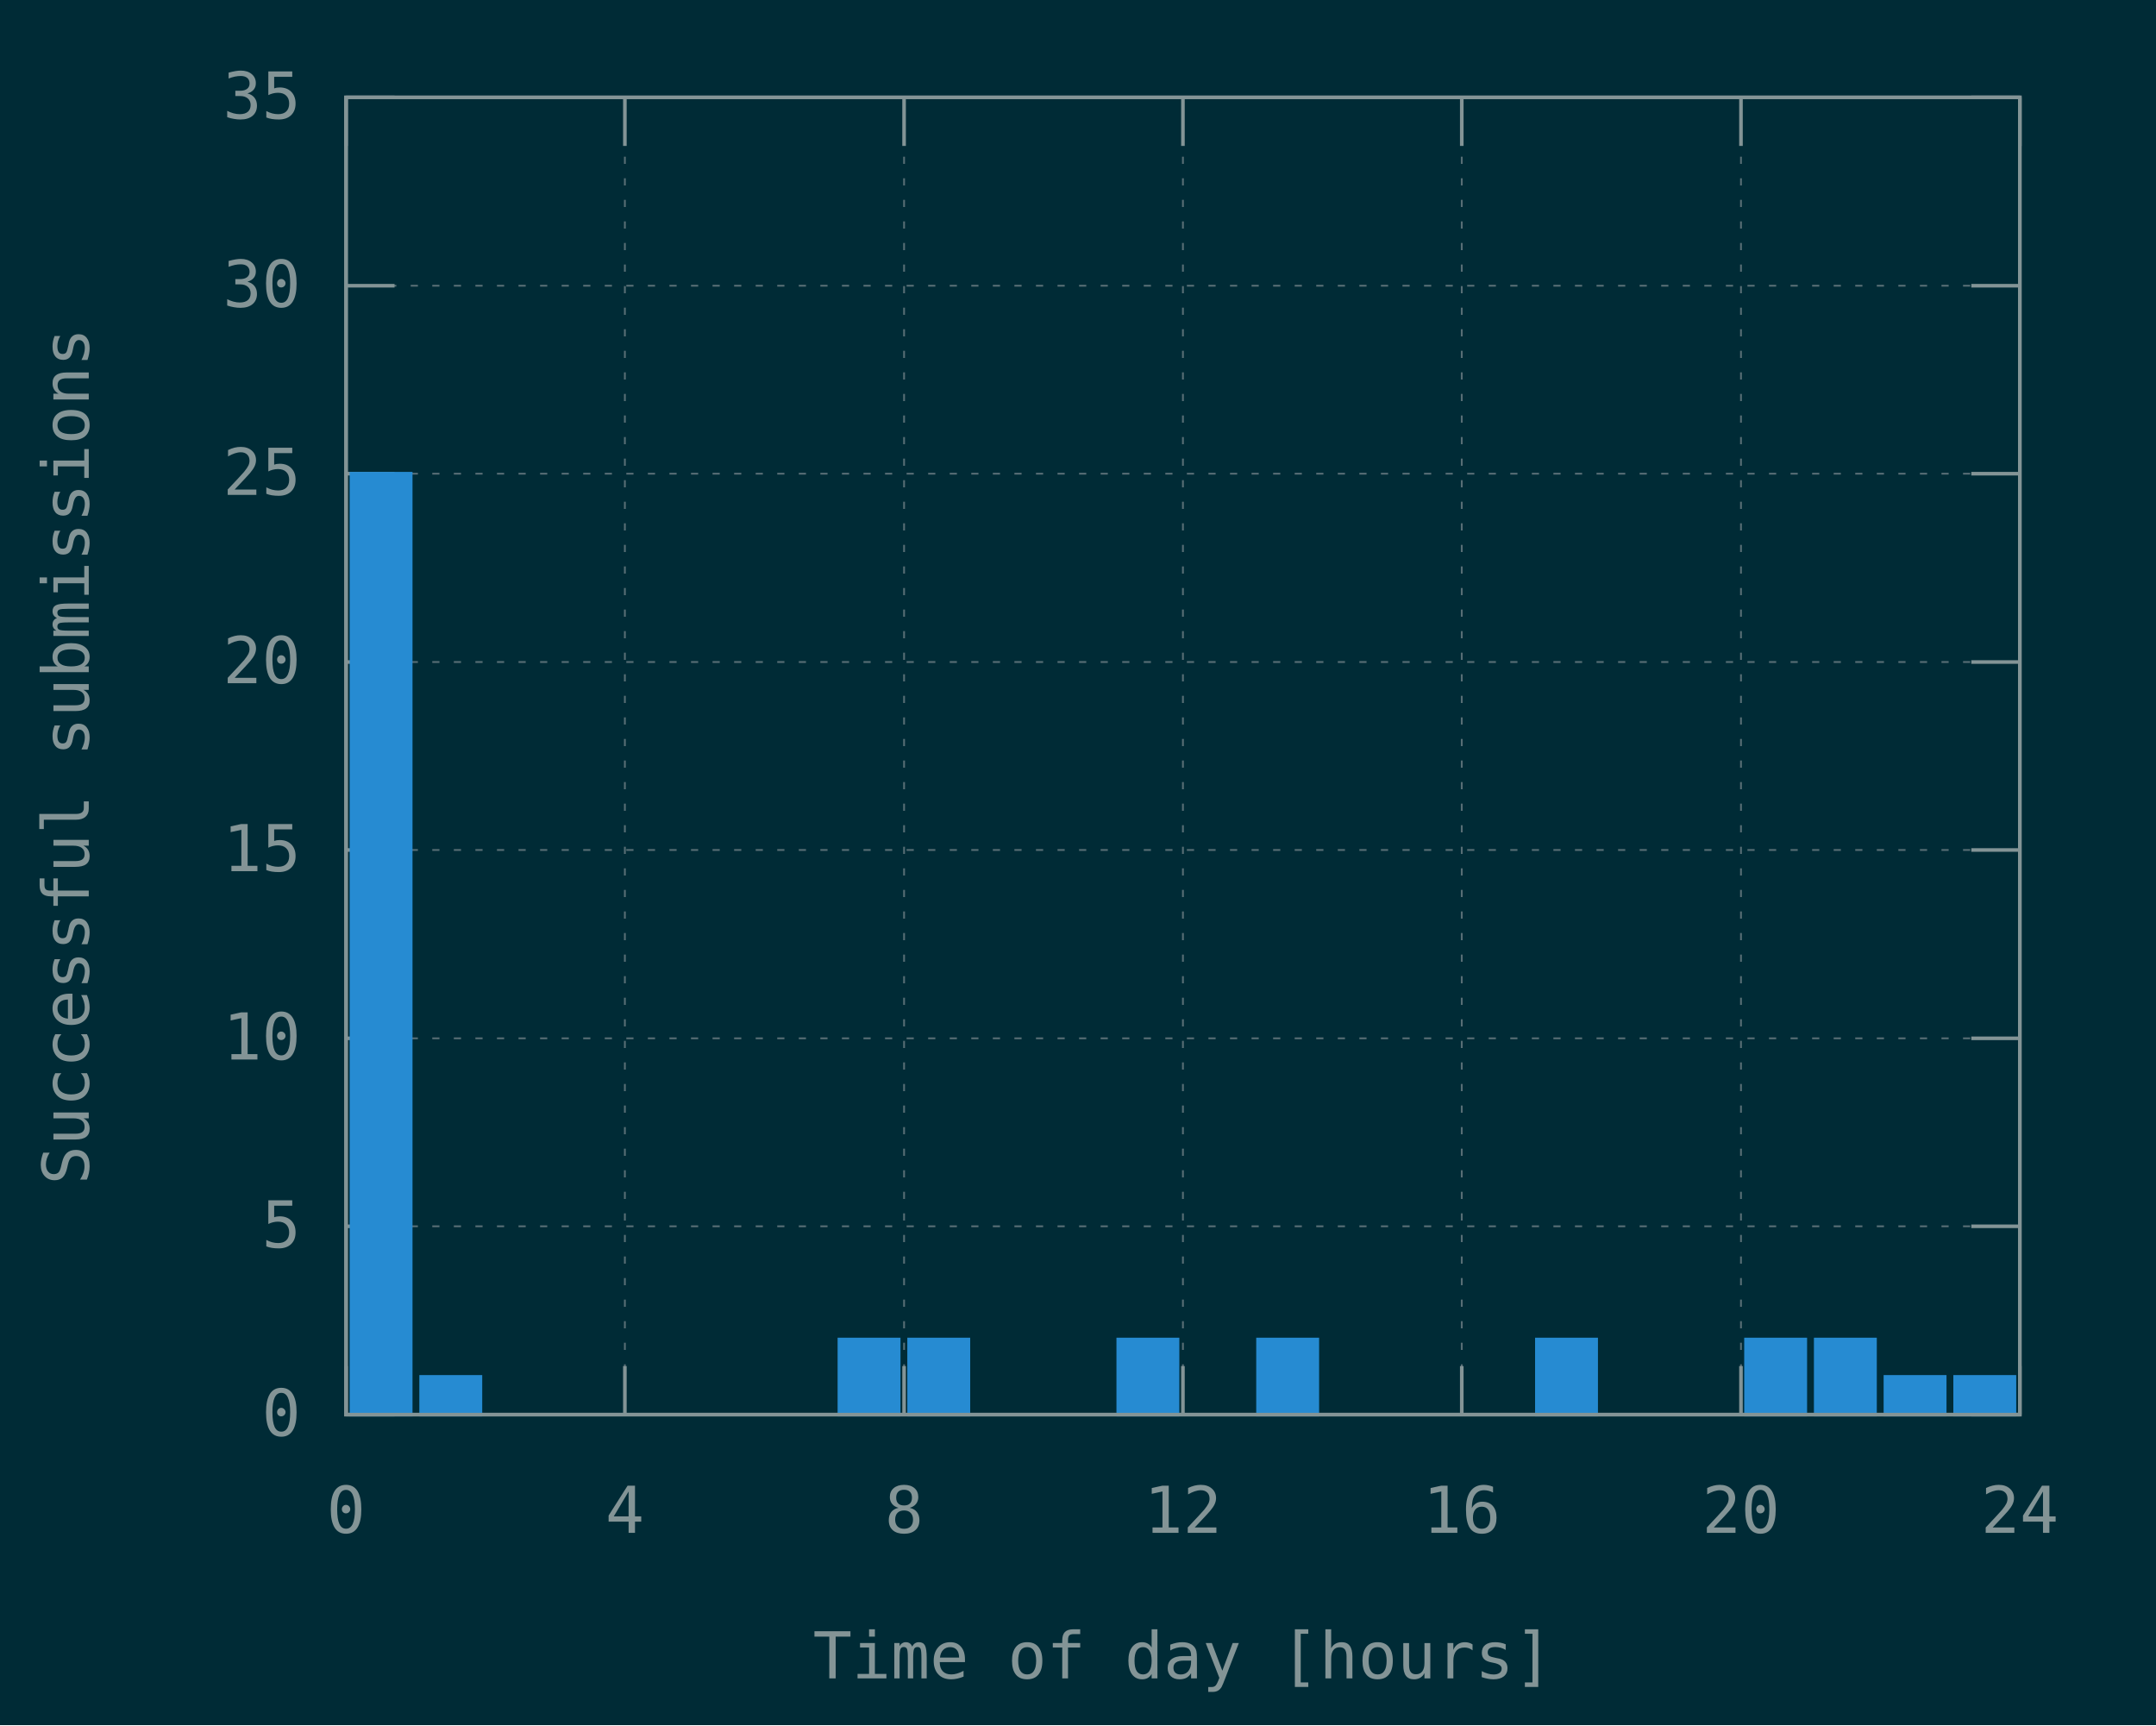
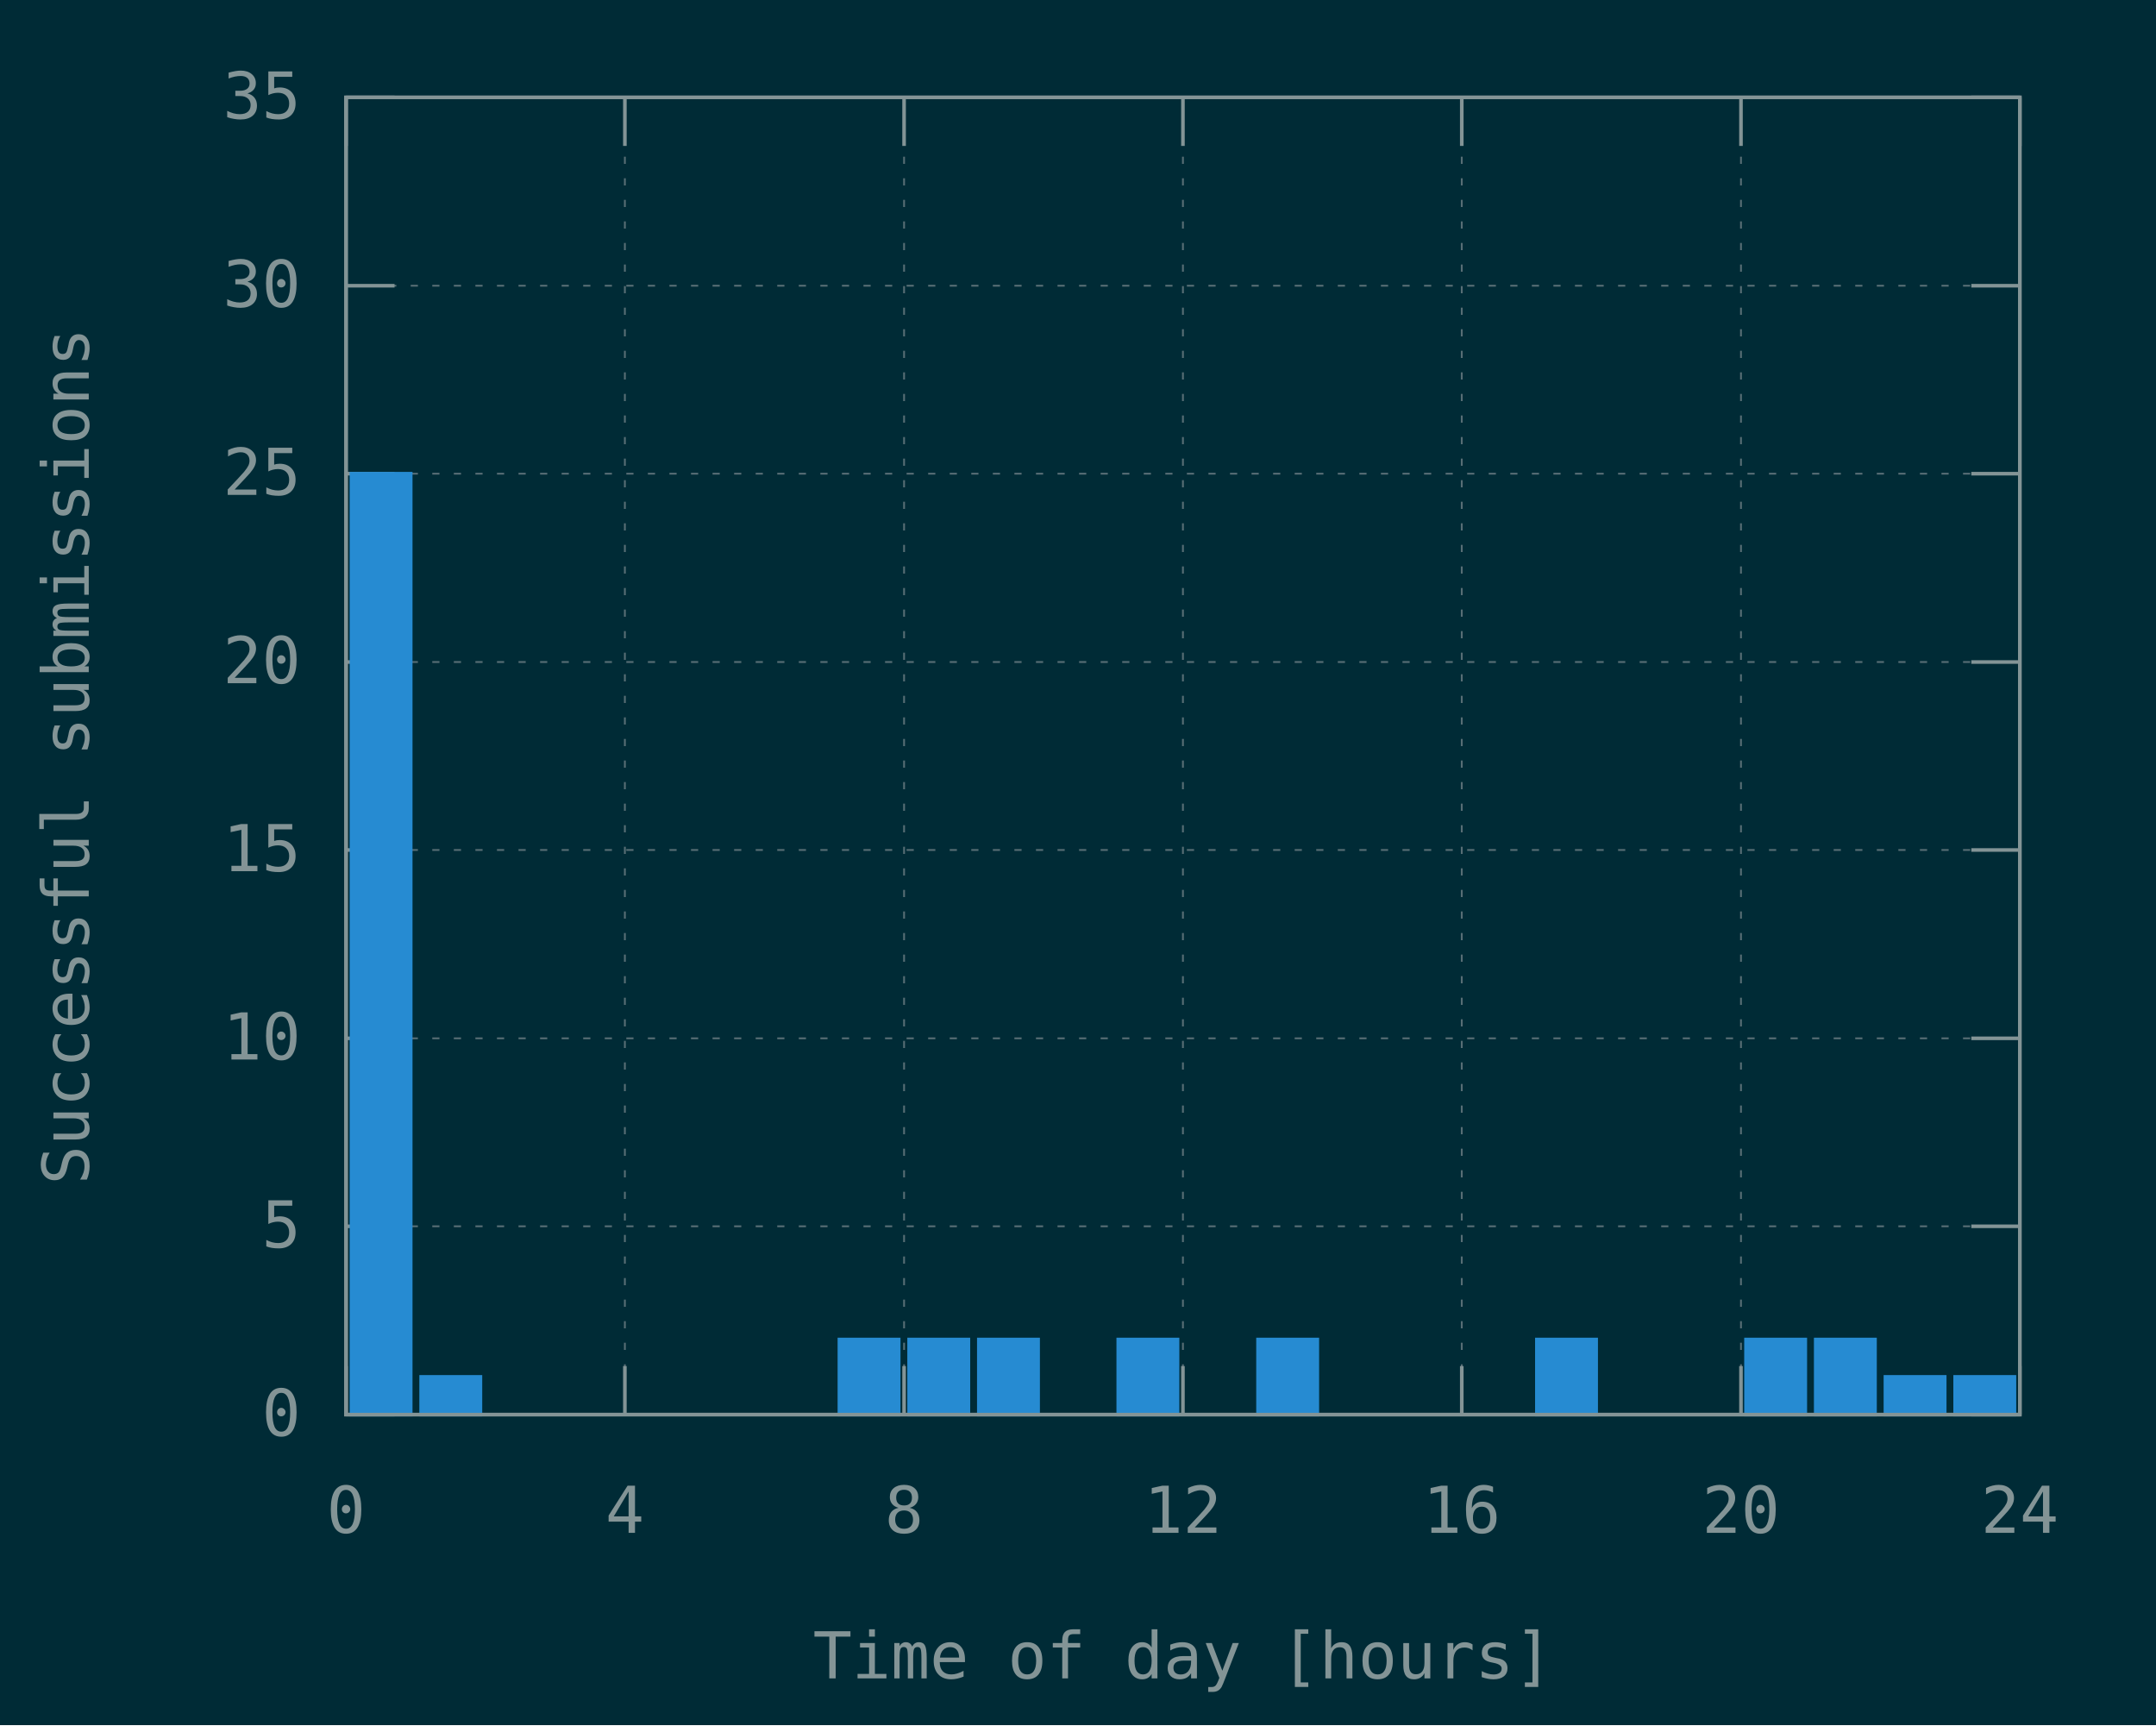
<svg xmlns="http://www.w3.org/2000/svg" xmlns:xlink="http://www.w3.org/1999/xlink" width="600" height="480" viewBox="0 0 600 480">
  <g id="gnuplot_canvas">
    <rect x="0" y="0" width="600" height="480" fill="#002b36" />
    <defs>
      <circle id="gpDot" r="0.5" stroke-width="0.5" stroke="currentColor" />
      <path id="gpPt0" stroke-width="0.148" stroke="currentColor" d="M-1,0 h2 M0,-1 v2" />
      <path id="gpPt1" stroke-width="0.148" stroke="currentColor" d="M-1,-1 L1,1 M1,-1 L-1,1" />
      <path id="gpPt2" stroke-width="0.148" stroke="currentColor" d="M-1,0 L1,0 M0,-1 L0,1 M-1,-1 L1,1 M-1,1 L1,-1" />
      <rect id="gpPt3" stroke-width="0.148" stroke="currentColor" x="-1" y="-1" width="2" height="2" />
      <rect id="gpPt4" stroke-width="0.148" stroke="currentColor" fill="currentColor" x="-1" y="-1" width="2" height="2" />
      <circle id="gpPt5" stroke-width="0.148" stroke="currentColor" cx="0" cy="0" r="1" />
      <use xlink:href="#gpPt5" id="gpPt6" fill="currentColor" stroke="none" />
      <path id="gpPt7" stroke-width="0.148" stroke="currentColor" d="M0,-1.33 L-1.33,0.67 L1.33,0.67 z" />
      <use xlink:href="#gpPt7" id="gpPt8" fill="currentColor" stroke="none" />
      <use xlink:href="#gpPt7" id="gpPt9" stroke="currentColor" transform="rotate(180)" />
      <use xlink:href="#gpPt9" id="gpPt10" fill="currentColor" stroke="none" />
      <use xlink:href="#gpPt3" id="gpPt11" stroke="currentColor" transform="rotate(45)" />
      <use xlink:href="#gpPt11" id="gpPt12" fill="currentColor" stroke="none" />
      <path id="gpPt13" stroke-width="0.148" stroke="currentColor" d="M0,1.330 L1.265,0.411 L0.782,-1.067 L-0.782,-1.076 L-1.265,0.411 z" />
      <use xlink:href="#gpPt13" id="gpPt14" fill="currentColor" stroke="none" />
      <filter id="textbox" filterUnits="objectBoundingBox" x="0" y="0" height="1" width="1">
        <feFlood flood-color="#002B36" flood-opacity="1" result="bgnd" />
        <feComposite in="SourceGraphic" in2="bgnd" operator="atop" />
      </filter>
      <filter id="greybox" filterUnits="objectBoundingBox" x="0" y="0" height="1" width="1">
        <feFlood flood-color="lightgrey" flood-opacity="1" result="grey" />
        <feComposite in="SourceGraphic" in2="grey" operator="atop" />
      </filter>
    </defs>
    <g fill="none" color="#002B36" stroke="currentColor" stroke-width="1.00" stroke-linecap="butt" stroke-linejoin="miter">
</g>
    <g fill="none" color="black" stroke="currentColor" stroke-width="1.00" stroke-linecap="butt" stroke-linejoin="miter">
</g>
    <g fill="none" color="black" stroke="rgb(131, 148, 150)" stroke-width="0.50" stroke-linecap="butt" stroke-linejoin="miter">
</g>
    <g fill="none" color="gray" stroke="currentColor" stroke-width="0.50" stroke-linecap="butt" stroke-linejoin="miter">
      <path stroke="rgb( 88, 110, 117)" stroke-dasharray="2,4" class="gridline" d="M96.3,393.6 L562.1,393.6  " />
    </g>
    <g fill="none" color="gray" stroke="rgb( 88, 110, 117)" stroke-width="1.00" stroke-linecap="butt" stroke-linejoin="miter">
</g>
    <g fill="none" color="black" stroke="currentColor" stroke-width="1.00" stroke-linecap="butt" stroke-linejoin="miter">
      <path stroke="rgb(131, 148, 150)" d="M96.3,393.6 L109.8,393.6 M562.1,393.6 L548.6,393.6  " />
      <g transform="translate(83.7,399.5)" stroke="none" fill="rgb(131,148,150)" font-family="Inconsolata" font-size="18.00" text-anchor="end">
        <text>
          <tspan font-family="Inconsolata"> 0</tspan>
        </text>
      </g>
    </g>
    <g fill="none" color="black" stroke="currentColor" stroke-width="1.00" stroke-linecap="butt" stroke-linejoin="miter">
</g>
    <g fill="none" color="black" stroke="rgb(131, 148, 150)" stroke-width="0.50" stroke-linecap="butt" stroke-linejoin="miter">
</g>
    <g fill="none" color="gray" stroke="currentColor" stroke-width="0.50" stroke-linecap="butt" stroke-linejoin="miter">
      <path stroke="rgb( 88, 110, 117)" stroke-dasharray="2,4" class="gridline" d="M96.3,341.2 L562.1,341.2  " />
    </g>
    <g fill="none" color="gray" stroke="rgb( 88, 110, 117)" stroke-width="1.00" stroke-linecap="butt" stroke-linejoin="miter">
</g>
    <g fill="none" color="black" stroke="currentColor" stroke-width="1.00" stroke-linecap="butt" stroke-linejoin="miter">
      <path stroke="rgb(131, 148, 150)" d="M96.3,341.2 L109.8,341.2 M562.1,341.2 L548.6,341.2  " />
      <g transform="translate(83.7,347.1)" stroke="none" fill="rgb(131,148,150)" font-family="Inconsolata" font-size="18.00" text-anchor="end">
        <text>
          <tspan font-family="Inconsolata"> 5</tspan>
        </text>
      </g>
    </g>
    <g fill="none" color="black" stroke="currentColor" stroke-width="1.00" stroke-linecap="butt" stroke-linejoin="miter">
</g>
    <g fill="none" color="black" stroke="rgb(131, 148, 150)" stroke-width="0.50" stroke-linecap="butt" stroke-linejoin="miter">
</g>
    <g fill="none" color="gray" stroke="currentColor" stroke-width="0.50" stroke-linecap="butt" stroke-linejoin="miter">
      <path stroke="rgb( 88, 110, 117)" stroke-dasharray="2,4" class="gridline" d="M96.3,288.9 L562.1,288.9  " />
    </g>
    <g fill="none" color="gray" stroke="rgb( 88, 110, 117)" stroke-width="1.00" stroke-linecap="butt" stroke-linejoin="miter">
</g>
    <g fill="none" color="black" stroke="currentColor" stroke-width="1.00" stroke-linecap="butt" stroke-linejoin="miter">
      <path stroke="rgb(131, 148, 150)" d="M96.3,288.9 L109.8,288.9 M562.1,288.9 L548.6,288.9  " />
      <g transform="translate(83.7,294.8)" stroke="none" fill="rgb(131,148,150)" font-family="Inconsolata" font-size="18.00" text-anchor="end">
        <text>
          <tspan font-family="Inconsolata"> 10</tspan>
        </text>
      </g>
    </g>
    <g fill="none" color="black" stroke="currentColor" stroke-width="1.00" stroke-linecap="butt" stroke-linejoin="miter">
</g>
    <g fill="none" color="black" stroke="rgb(131, 148, 150)" stroke-width="0.50" stroke-linecap="butt" stroke-linejoin="miter">
</g>
    <g fill="none" color="gray" stroke="currentColor" stroke-width="0.50" stroke-linecap="butt" stroke-linejoin="miter">
      <path stroke="rgb( 88, 110, 117)" stroke-dasharray="2,4" class="gridline" d="M96.3,236.5 L562.1,236.5  " />
    </g>
    <g fill="none" color="gray" stroke="rgb( 88, 110, 117)" stroke-width="1.00" stroke-linecap="butt" stroke-linejoin="miter">
</g>
    <g fill="none" color="black" stroke="currentColor" stroke-width="1.00" stroke-linecap="butt" stroke-linejoin="miter">
      <path stroke="rgb(131, 148, 150)" d="M96.3,236.5 L109.8,236.5 M562.1,236.5 L548.6,236.5  " />
      <g transform="translate(83.7,242.4)" stroke="none" fill="rgb(131,148,150)" font-family="Inconsolata" font-size="18.00" text-anchor="end">
        <text>
          <tspan font-family="Inconsolata"> 15</tspan>
        </text>
      </g>
    </g>
    <g fill="none" color="black" stroke="currentColor" stroke-width="1.00" stroke-linecap="butt" stroke-linejoin="miter">
</g>
    <g fill="none" color="black" stroke="rgb(131, 148, 150)" stroke-width="0.50" stroke-linecap="butt" stroke-linejoin="miter">
</g>
    <g fill="none" color="gray" stroke="currentColor" stroke-width="0.50" stroke-linecap="butt" stroke-linejoin="miter">
      <path stroke="rgb( 88, 110, 117)" stroke-dasharray="2,4" class="gridline" d="M96.3,184.2 L562.1,184.2  " />
    </g>
    <g fill="none" color="gray" stroke="rgb( 88, 110, 117)" stroke-width="1.00" stroke-linecap="butt" stroke-linejoin="miter">
</g>
    <g fill="none" color="black" stroke="currentColor" stroke-width="1.00" stroke-linecap="butt" stroke-linejoin="miter">
      <path stroke="rgb(131, 148, 150)" d="M96.3,184.2 L109.8,184.2 M562.1,184.2 L548.6,184.2  " />
      <g transform="translate(83.7,190.1)" stroke="none" fill="rgb(131,148,150)" font-family="Inconsolata" font-size="18.00" text-anchor="end">
        <text>
          <tspan font-family="Inconsolata"> 20</tspan>
        </text>
      </g>
    </g>
    <g fill="none" color="black" stroke="currentColor" stroke-width="1.00" stroke-linecap="butt" stroke-linejoin="miter">
</g>
    <g fill="none" color="black" stroke="rgb(131, 148, 150)" stroke-width="0.50" stroke-linecap="butt" stroke-linejoin="miter">
</g>
    <g fill="none" color="gray" stroke="currentColor" stroke-width="0.50" stroke-linecap="butt" stroke-linejoin="miter">
      <path stroke="rgb( 88, 110, 117)" stroke-dasharray="2,4" class="gridline" d="M96.3,131.8 L562.1,131.8  " />
    </g>
    <g fill="none" color="gray" stroke="rgb( 88, 110, 117)" stroke-width="1.00" stroke-linecap="butt" stroke-linejoin="miter">
</g>
    <g fill="none" color="black" stroke="currentColor" stroke-width="1.00" stroke-linecap="butt" stroke-linejoin="miter">
      <path stroke="rgb(131, 148, 150)" d="M96.3,131.8 L109.8,131.8 M562.1,131.8 L548.6,131.8  " />
      <g transform="translate(83.7,137.7)" stroke="none" fill="rgb(131,148,150)" font-family="Inconsolata" font-size="18.00" text-anchor="end">
        <text>
          <tspan font-family="Inconsolata"> 25</tspan>
        </text>
      </g>
    </g>
    <g fill="none" color="black" stroke="currentColor" stroke-width="1.00" stroke-linecap="butt" stroke-linejoin="miter">
</g>
    <g fill="none" color="black" stroke="rgb(131, 148, 150)" stroke-width="0.50" stroke-linecap="butt" stroke-linejoin="miter">
</g>
    <g fill="none" color="gray" stroke="currentColor" stroke-width="0.50" stroke-linecap="butt" stroke-linejoin="miter">
      <path stroke="rgb( 88, 110, 117)" stroke-dasharray="2,4" class="gridline" d="M96.3,79.5 L562.1,79.5  " />
    </g>
    <g fill="none" color="gray" stroke="rgb( 88, 110, 117)" stroke-width="1.00" stroke-linecap="butt" stroke-linejoin="miter">
</g>
    <g fill="none" color="black" stroke="currentColor" stroke-width="1.00" stroke-linecap="butt" stroke-linejoin="miter">
      <path stroke="rgb(131, 148, 150)" d="M96.3,79.5 L109.8,79.5 M562.1,79.5 L548.6,79.5  " />
      <g transform="translate(83.7,85.4)" stroke="none" fill="rgb(131,148,150)" font-family="Inconsolata" font-size="18.00" text-anchor="end">
        <text>
          <tspan font-family="Inconsolata"> 30</tspan>
        </text>
      </g>
    </g>
    <g fill="none" color="black" stroke="currentColor" stroke-width="1.00" stroke-linecap="butt" stroke-linejoin="miter">
</g>
    <g fill="none" color="black" stroke="rgb(131, 148, 150)" stroke-width="0.50" stroke-linecap="butt" stroke-linejoin="miter">
</g>
    <g fill="none" color="gray" stroke="currentColor" stroke-width="0.50" stroke-linecap="butt" stroke-linejoin="miter">
      <path stroke="rgb( 88, 110, 117)" stroke-dasharray="2,4" class="gridline" d="M96.3,27.1 L562.1,27.1  " />
    </g>
    <g fill="none" color="gray" stroke="rgb( 88, 110, 117)" stroke-width="1.00" stroke-linecap="butt" stroke-linejoin="miter">
</g>
    <g fill="none" color="black" stroke="currentColor" stroke-width="1.00" stroke-linecap="butt" stroke-linejoin="miter">
      <path stroke="rgb(131, 148, 150)" d="M96.3,27.1 L109.8,27.1 M562.1,27.1 L548.6,27.1  " />
      <g transform="translate(83.7,33.0)" stroke="none" fill="rgb(131,148,150)" font-family="Inconsolata" font-size="18.00" text-anchor="end">
        <text>
          <tspan font-family="Inconsolata"> 35</tspan>
        </text>
      </g>
    </g>
    <g fill="none" color="black" stroke="currentColor" stroke-width="1.00" stroke-linecap="butt" stroke-linejoin="miter">
</g>
    <g fill="none" color="black" stroke="rgb(131, 148, 150)" stroke-width="0.50" stroke-linecap="butt" stroke-linejoin="miter">
</g>
    <g fill="none" color="gray" stroke="currentColor" stroke-width="0.50" stroke-linecap="butt" stroke-linejoin="miter">
      <path stroke="rgb( 88, 110, 117)" stroke-dasharray="2,4" class="gridline" d="M96.3,393.6 L96.3,27.1  " />
    </g>
    <g fill="none" color="gray" stroke="rgb( 88, 110, 117)" stroke-width="1.00" stroke-linecap="butt" stroke-linejoin="miter">
</g>
    <g fill="none" color="black" stroke="currentColor" stroke-width="1.00" stroke-linecap="butt" stroke-linejoin="miter">
      <path stroke="rgb(131, 148, 150)" d="M96.3,393.6 L96.3,380.1 M96.3,27.1 L96.3,40.6  " />
      <g transform="translate(96.3,426.5)" stroke="none" fill="rgb(131,148,150)" font-family="Inconsolata" font-size="18.00" text-anchor="middle">
        <text>
          <tspan font-family="Inconsolata"> 0</tspan>
        </text>
      </g>
    </g>
    <g fill="none" color="black" stroke="currentColor" stroke-width="1.00" stroke-linecap="butt" stroke-linejoin="miter">
</g>
    <g fill="none" color="black" stroke="rgb(131, 148, 150)" stroke-width="0.50" stroke-linecap="butt" stroke-linejoin="miter">
</g>
    <g fill="none" color="gray" stroke="currentColor" stroke-width="0.50" stroke-linecap="butt" stroke-linejoin="miter">
      <path stroke="rgb( 88, 110, 117)" stroke-dasharray="2,4" class="gridline" d="M173.9,393.6 L173.9,27.1  " />
    </g>
    <g fill="none" color="gray" stroke="rgb( 88, 110, 117)" stroke-width="1.00" stroke-linecap="butt" stroke-linejoin="miter">
</g>
    <g fill="none" color="black" stroke="currentColor" stroke-width="1.00" stroke-linecap="butt" stroke-linejoin="miter">
      <path stroke="rgb(131, 148, 150)" d="M173.9,393.6 L173.9,380.1 M173.9,27.1 L173.9,40.6  " />
      <g transform="translate(173.9,426.5)" stroke="none" fill="rgb(131,148,150)" font-family="Inconsolata" font-size="18.00" text-anchor="middle">
        <text>
          <tspan font-family="Inconsolata"> 4</tspan>
        </text>
      </g>
    </g>
    <g fill="none" color="black" stroke="currentColor" stroke-width="1.00" stroke-linecap="butt" stroke-linejoin="miter">
</g>
    <g fill="none" color="black" stroke="rgb(131, 148, 150)" stroke-width="0.50" stroke-linecap="butt" stroke-linejoin="miter">
</g>
    <g fill="none" color="gray" stroke="currentColor" stroke-width="0.50" stroke-linecap="butt" stroke-linejoin="miter">
      <path stroke="rgb( 88, 110, 117)" stroke-dasharray="2,4" class="gridline" d="M251.6,393.6 L251.6,27.1  " />
    </g>
    <g fill="none" color="gray" stroke="rgb( 88, 110, 117)" stroke-width="1.00" stroke-linecap="butt" stroke-linejoin="miter">
</g>
    <g fill="none" color="black" stroke="currentColor" stroke-width="1.00" stroke-linecap="butt" stroke-linejoin="miter">
      <path stroke="rgb(131, 148, 150)" d="M251.6,393.6 L251.6,380.1 M251.6,27.1 L251.6,40.6  " />
      <g transform="translate(251.6,426.5)" stroke="none" fill="rgb(131,148,150)" font-family="Inconsolata" font-size="18.00" text-anchor="middle">
        <text>
          <tspan font-family="Inconsolata"> 8</tspan>
        </text>
      </g>
    </g>
    <g fill="none" color="black" stroke="currentColor" stroke-width="1.00" stroke-linecap="butt" stroke-linejoin="miter">
</g>
    <g fill="none" color="black" stroke="rgb(131, 148, 150)" stroke-width="0.50" stroke-linecap="butt" stroke-linejoin="miter">
</g>
    <g fill="none" color="gray" stroke="currentColor" stroke-width="0.50" stroke-linecap="butt" stroke-linejoin="miter">
      <path stroke="rgb( 88, 110, 117)" stroke-dasharray="2,4" class="gridline" d="M329.2,393.6 L329.2,27.1  " />
    </g>
    <g fill="none" color="gray" stroke="rgb( 88, 110, 117)" stroke-width="1.00" stroke-linecap="butt" stroke-linejoin="miter">
</g>
    <g fill="none" color="black" stroke="currentColor" stroke-width="1.00" stroke-linecap="butt" stroke-linejoin="miter">
      <path stroke="rgb(131, 148, 150)" d="M329.2,393.6 L329.2,380.1 M329.2,27.1 L329.2,40.6  " />
      <g transform="translate(329.2,426.5)" stroke="none" fill="rgb(131,148,150)" font-family="Inconsolata" font-size="18.00" text-anchor="middle">
        <text>
          <tspan font-family="Inconsolata"> 12</tspan>
        </text>
      </g>
    </g>
    <g fill="none" color="black" stroke="currentColor" stroke-width="1.00" stroke-linecap="butt" stroke-linejoin="miter">
</g>
    <g fill="none" color="black" stroke="rgb(131, 148, 150)" stroke-width="0.50" stroke-linecap="butt" stroke-linejoin="miter">
</g>
    <g fill="none" color="gray" stroke="currentColor" stroke-width="0.50" stroke-linecap="butt" stroke-linejoin="miter">
      <path stroke="rgb( 88, 110, 117)" stroke-dasharray="2,4" class="gridline" d="M406.8,393.6 L406.8,27.1  " />
    </g>
    <g fill="none" color="gray" stroke="rgb( 88, 110, 117)" stroke-width="1.00" stroke-linecap="butt" stroke-linejoin="miter">
</g>
    <g fill="none" color="black" stroke="currentColor" stroke-width="1.00" stroke-linecap="butt" stroke-linejoin="miter">
      <path stroke="rgb(131, 148, 150)" d="M406.8,393.6 L406.8,380.1 M406.8,27.1 L406.8,40.6  " />
      <g transform="translate(406.8,426.5)" stroke="none" fill="rgb(131,148,150)" font-family="Inconsolata" font-size="18.00" text-anchor="middle">
        <text>
          <tspan font-family="Inconsolata"> 16</tspan>
        </text>
      </g>
    </g>
    <g fill="none" color="black" stroke="currentColor" stroke-width="1.00" stroke-linecap="butt" stroke-linejoin="miter">
</g>
    <g fill="none" color="black" stroke="rgb(131, 148, 150)" stroke-width="0.50" stroke-linecap="butt" stroke-linejoin="miter">
</g>
    <g fill="none" color="gray" stroke="currentColor" stroke-width="0.50" stroke-linecap="butt" stroke-linejoin="miter">
      <path stroke="rgb( 88, 110, 117)" stroke-dasharray="2,4" class="gridline" d="M484.5,393.6 L484.5,40.6 L484.5,27.1  " />
    </g>
    <g fill="none" color="gray" stroke="rgb( 88, 110, 117)" stroke-width="1.00" stroke-linecap="butt" stroke-linejoin="miter">
</g>
    <g fill="none" color="black" stroke="currentColor" stroke-width="1.00" stroke-linecap="butt" stroke-linejoin="miter">
      <path stroke="rgb(131, 148, 150)" d="M484.5,393.6 L484.5,380.1 M484.5,27.1 L484.5,40.6  " />
      <g transform="translate(484.5,426.5)" stroke="none" fill="rgb(131,148,150)" font-family="Inconsolata" font-size="18.00" text-anchor="middle">
        <text>
          <tspan font-family="Inconsolata"> 20</tspan>
        </text>
      </g>
    </g>
    <g fill="none" color="black" stroke="currentColor" stroke-width="1.00" stroke-linecap="butt" stroke-linejoin="miter">
</g>
    <g fill="none" color="black" stroke="rgb(131, 148, 150)" stroke-width="0.50" stroke-linecap="butt" stroke-linejoin="miter">
</g>
    <g fill="none" color="gray" stroke="currentColor" stroke-width="0.50" stroke-linecap="butt" stroke-linejoin="miter">
      <path stroke="rgb( 88, 110, 117)" stroke-dasharray="2,4" class="gridline" d="M562.1,393.6 L562.1,27.1  " />
    </g>
    <g fill="none" color="gray" stroke="rgb( 88, 110, 117)" stroke-width="1.00" stroke-linecap="butt" stroke-linejoin="miter">
</g>
    <g fill="none" color="black" stroke="currentColor" stroke-width="1.00" stroke-linecap="butt" stroke-linejoin="miter">
      <path stroke="rgb(131, 148, 150)" d="M562.1,393.6 L562.1,380.1 M562.1,27.1 L562.1,40.6  " />
      <g transform="translate(562.1,426.5)" stroke="none" fill="rgb(131,148,150)" font-family="Inconsolata" font-size="18.00" text-anchor="middle">
        <text>
          <tspan font-family="Inconsolata"> 24</tspan>
        </text>
      </g>
    </g>
    <g fill="none" color="black" stroke="currentColor" stroke-width="1.00" stroke-linecap="butt" stroke-linejoin="miter">
</g>
    <g fill="none" color="black" stroke="currentColor" stroke-width="1.00" stroke-linecap="butt" stroke-linejoin="miter">
      <path stroke="rgb(131, 148, 150)" d="M96.3,27.1 L96.3,393.6 L562.1,393.6 L562.1,27.1 L96.3,27.1 Z  " />
    </g>
    <g fill="none" color="black" stroke="currentColor" stroke-width="1.00" stroke-linecap="butt" stroke-linejoin="miter">
      <g transform="translate(24.7,210.4) rotate(270)" stroke="none" fill="rgb(131,148,150)" font-family="Inconsolata" font-size="18.00" text-anchor="middle">
        <text>
          <tspan font-family="Inconsolata">Successful submissions</tspan>
        </text>
      </g>
    </g>
    <g fill="none" color="black" stroke="currentColor" stroke-width="1.00" stroke-linecap="butt" stroke-linejoin="miter">
      <g transform="translate(329.2,467.0)" stroke="none" fill="rgb(131,148,150)" font-family="Inconsolata" font-size="18.00" text-anchor="middle">
        <text>
          <tspan font-family="Inconsolata">Time of day [hours]</tspan>
        </text>
      </g>
    </g>
    <g fill="none" color="black" stroke="currentColor" stroke-width="1.00" stroke-linecap="butt" stroke-linejoin="miter">
</g>
    <g id="gnuplot_plot_1">
      <g fill="none" color="black" stroke="currentColor" stroke-width="1.00" stroke-linecap="butt" stroke-linejoin="miter">
        <g stroke="none" shape-rendering="crispEdges">
          <polygon fill="rgb( 38, 139, 210)" points="97.8,393.6 114.4,393.6 114.4,131.7 97.8,131.7 " />
        </g>
        <path stroke="rgb( 38, 139, 210)" d="M97.8,393.6 L97.8,131.8 L114.3,131.8 L114.3,393.6 L97.8,393.6 Z  " />
        <g stroke="none" shape-rendering="crispEdges">
          <polygon fill="rgb( 38, 139, 210)" points="117.2,393.6 133.8,393.6 133.8,383.0 117.2,383.0 " />
        </g>
        <path stroke="rgb( 38, 139, 210)" d="M117.2,393.6 L117.2,383.1 L133.7,383.1 L133.7,393.6 L117.2,393.6 Z  " />
        <g stroke="none" shape-rendering="crispEdges">
          <polygon fill="rgb( 38, 139, 210)" points="233.6,393.6 250.2,393.6 250.2,372.6 233.6,372.6 " />
        </g>
        <path stroke="rgb( 38, 139, 210)" d="M233.6,393.6 L233.6,372.7 L250.1,372.7 L250.1,393.6 L233.6,393.6 Z  " />
        <g stroke="none" shape-rendering="crispEdges">
          <polygon fill="rgb( 38, 139, 210)" points="253.0,393.6 269.6,393.6 269.6,372.6 253.0,372.6 " />
        </g>
        <path stroke="rgb( 38, 139, 210)" d="M253.0,393.6 L253.0,372.7 L269.5,372.7 L269.5,393.6 L253.0,393.6 Z  " />
        <g stroke="none" shape-rendering="crispEdges">
+           <polygon fill="rgb( 38, 139, 210)" points="272.4,393.6 289.0,393.6 289.0,372.6 272.4,372.6 " />
+         </g>
+         <path stroke="rgb( 38, 139, 210)" d="M272.4,393.6 L272.4,372.7 L288.9,372.7 L288.9,393.6 L272.4,393.6 Z  " />
+         <g stroke="none" shape-rendering="crispEdges">
          <polygon fill="rgb( 38, 139, 210)" points="311.2,393.6 327.8,393.6 327.8,372.6 311.2,372.6 " />
        </g>
        <path stroke="rgb( 38, 139, 210)" d="M311.2,393.6 L311.2,372.7 L327.7,372.7 L327.7,393.6 L311.2,393.6 Z  " />
        <g stroke="none" shape-rendering="crispEdges">
          <polygon fill="rgb( 38, 139, 210)" points="350.1,393.6 366.7,393.6 366.7,372.6 350.1,372.6 " />
        </g>
        <path stroke="rgb( 38, 139, 210)" d="M350.1,393.6 L350.1,372.7 L366.6,372.7 L366.6,393.6 L350.1,393.6 Z  " />
        <g stroke="none" shape-rendering="crispEdges">
          <polygon fill="rgb( 38, 139, 210)" points="427.7,393.6 444.3,393.6 444.3,372.6 427.7,372.6 " />
        </g>
        <path stroke="rgb( 38, 139, 210)" d="M427.7,393.6 L427.7,372.7 L444.2,372.7 L444.2,393.6 L427.7,393.6 Z  " />
        <g stroke="none" shape-rendering="crispEdges">
          <polygon fill="rgb( 38, 139, 210)" points="485.9,393.6 502.5,393.6 502.5,372.6 485.9,372.6 " />
        </g>
        <path stroke="rgb( 38, 139, 210)" d="M485.9,393.6 L485.9,372.7 L502.4,372.7 L502.4,393.6 L485.9,393.6 Z  " />
        <g stroke="none" shape-rendering="crispEdges">
          <polygon fill="rgb( 38, 139, 210)" points="505.3,393.6 521.9,393.6 521.9,372.6 505.3,372.6 " />
        </g>
        <path stroke="rgb( 38, 139, 210)" d="M505.3,393.6 L505.3,372.7 L521.8,372.7 L521.8,393.6 L505.3,393.6 Z  " />
        <g stroke="none" shape-rendering="crispEdges">
          <polygon fill="rgb( 38, 139, 210)" points="524.7,393.6 541.3,393.6 541.3,383.0 524.7,383.0 " />
        </g>
        <path stroke="rgb( 38, 139, 210)" d="M524.7,393.6 L524.7,383.1 L541.2,383.1 L541.2,393.6 L524.7,393.6 Z  " />
        <g stroke="none" shape-rendering="crispEdges">
          <polygon fill="rgb( 38, 139, 210)" points="544.1,393.6 560.7,393.6 560.7,383.0 544.1,383.0 " />
        </g>
        <path stroke="rgb( 38, 139, 210)" d="M544.1,393.6 L544.1,383.1 L560.6,383.1 L560.6,393.6 L544.1,393.6 Z  " />
      </g>
    </g>
    <g fill="none" color="#002B36" stroke="rgb( 38, 139, 210)" stroke-width="2.00" stroke-linecap="butt" stroke-linejoin="miter">
</g>
    <g fill="none" color="black" stroke="currentColor" stroke-width="2.00" stroke-linecap="butt" stroke-linejoin="miter">
</g>
    <g fill="none" color="black" stroke="black" stroke-width="1.00" stroke-linecap="butt" stroke-linejoin="miter">
</g>
    <g fill="none" color="black" stroke="currentColor" stroke-width="1.00" stroke-linecap="butt" stroke-linejoin="miter">
      <path stroke="rgb(131, 148, 150)" d="M96.3,27.1 L96.3,393.6 L562.1,393.6 L562.1,27.1 L96.3,27.1 Z  " />
    </g>
    <g fill="none" color="black" stroke="currentColor" stroke-width="1.00" stroke-linecap="butt" stroke-linejoin="miter">
</g>
  </g>
</svg>
